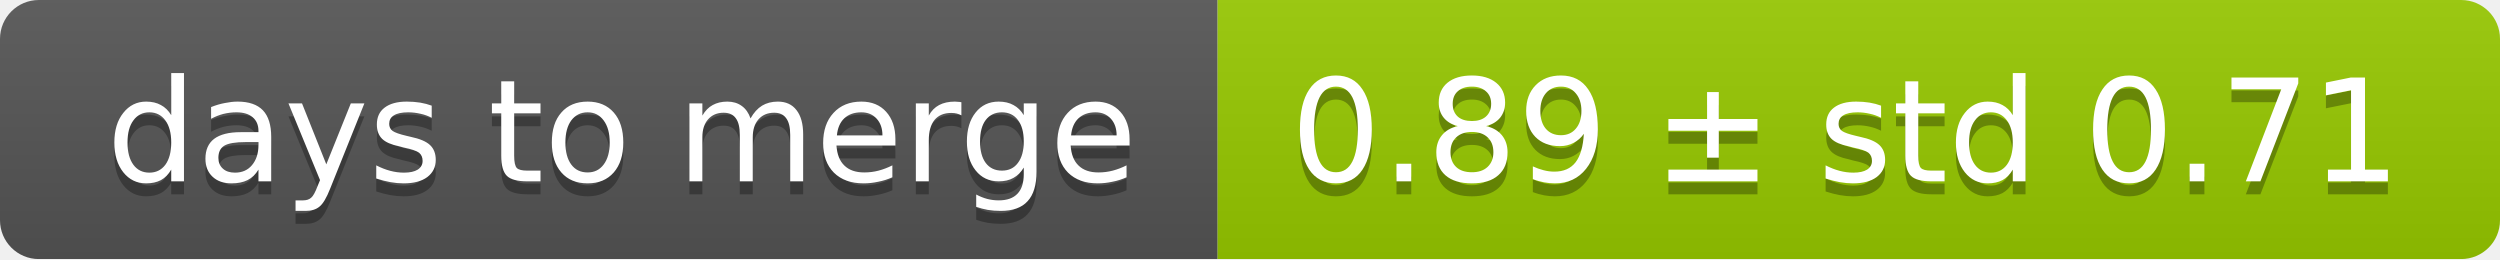
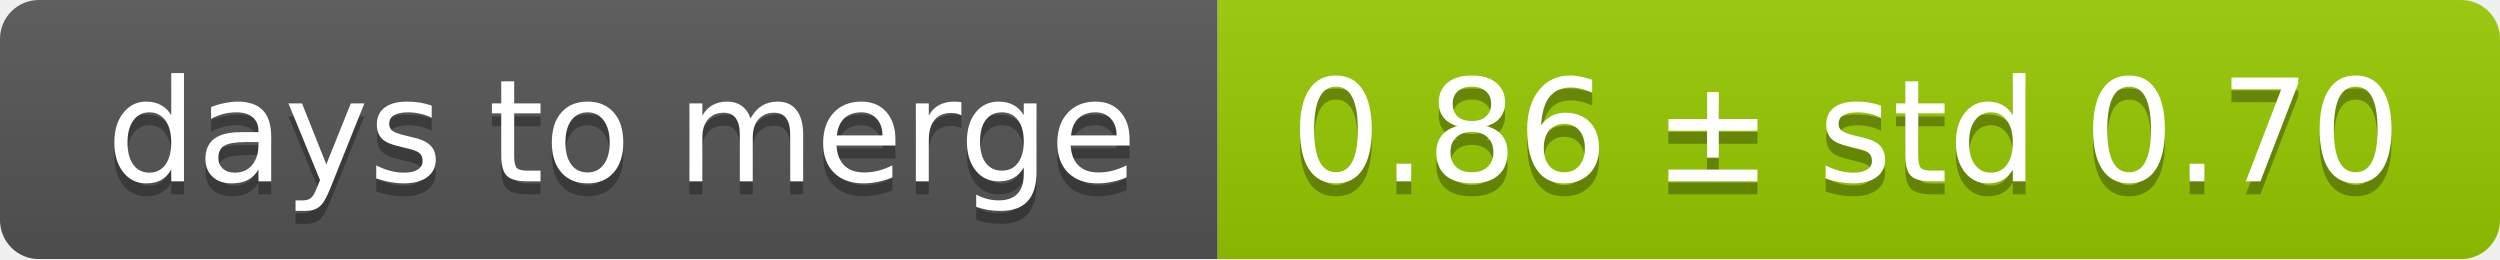
<svg xmlns="http://www.w3.org/2000/svg" width="193" height="20">
  <linearGradient id="smooth" x2="0" y2="100%">
    <stop offset="0" stop-color="#bbb" stop-opacity=".1" />
    <stop offset="1" stop-opacity=".1" />
  </linearGradient>
  <mask id="round">
    <rect width="193" height="20" rx="3" fill="#fff" />
  </mask>
  <g mask="url(#round)">
    <rect width="94" height="20" fill="#555" />
    <rect x="94" width="99" height="20" fill="#97ca00" />
    <rect width="193" height="20" fill="url(#smooth)" />
  </g>
  <g fill="#fff" text-anchor="middle" font-family="DejaVu Sans,Verdana,Geneva,sans-serif" font-size="11">
    <text x="48" y="15" fill="#010101" fill-opacity=".3">days to merge</text>
    <text x="48" y="14">days to merge</text>
-     <text x="142.5" y="15" fill="#010101" fill-opacity=".3">0.89 ± std 0.71</text>
-     <text x="142.5" y="14">0.89 ± std 0.71</text>
+     <text x="142.5" y="15" fill="#010101" fill-opacity=".3">0.86 ± std 0.70</text>
+     <text x="142.5" y="14">0.86 ± std 0.70</text>
  </g>
</svg>
